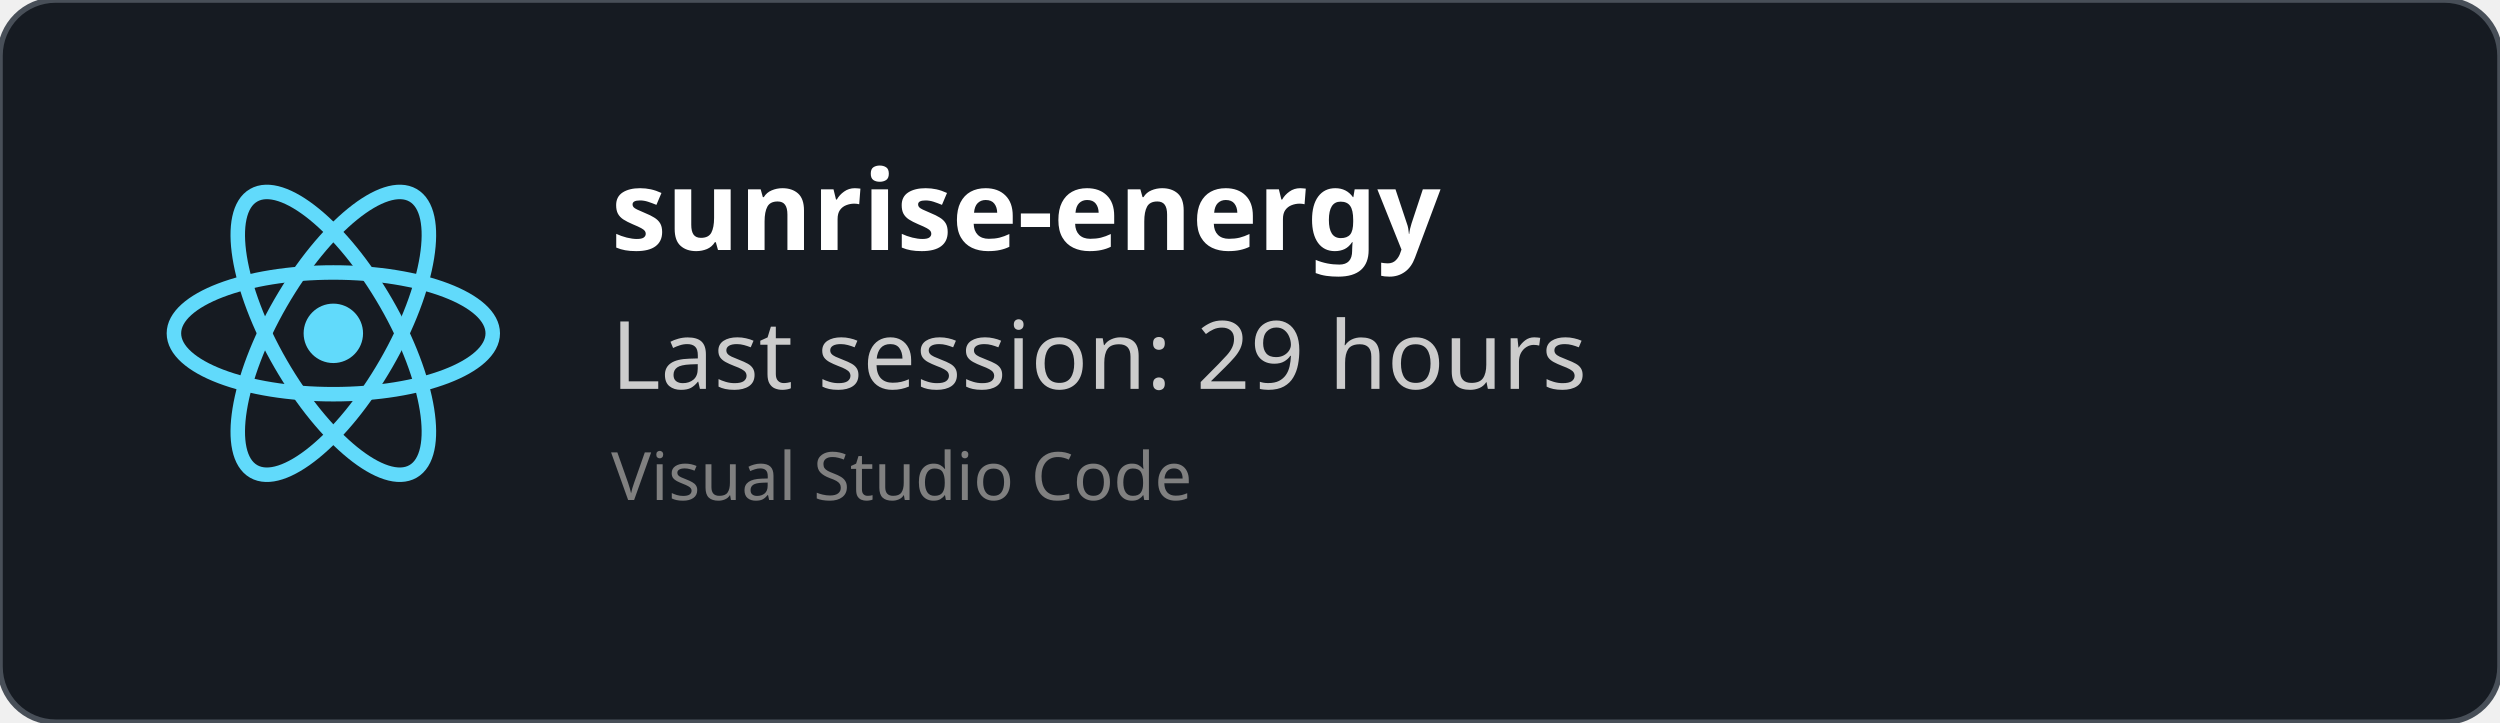
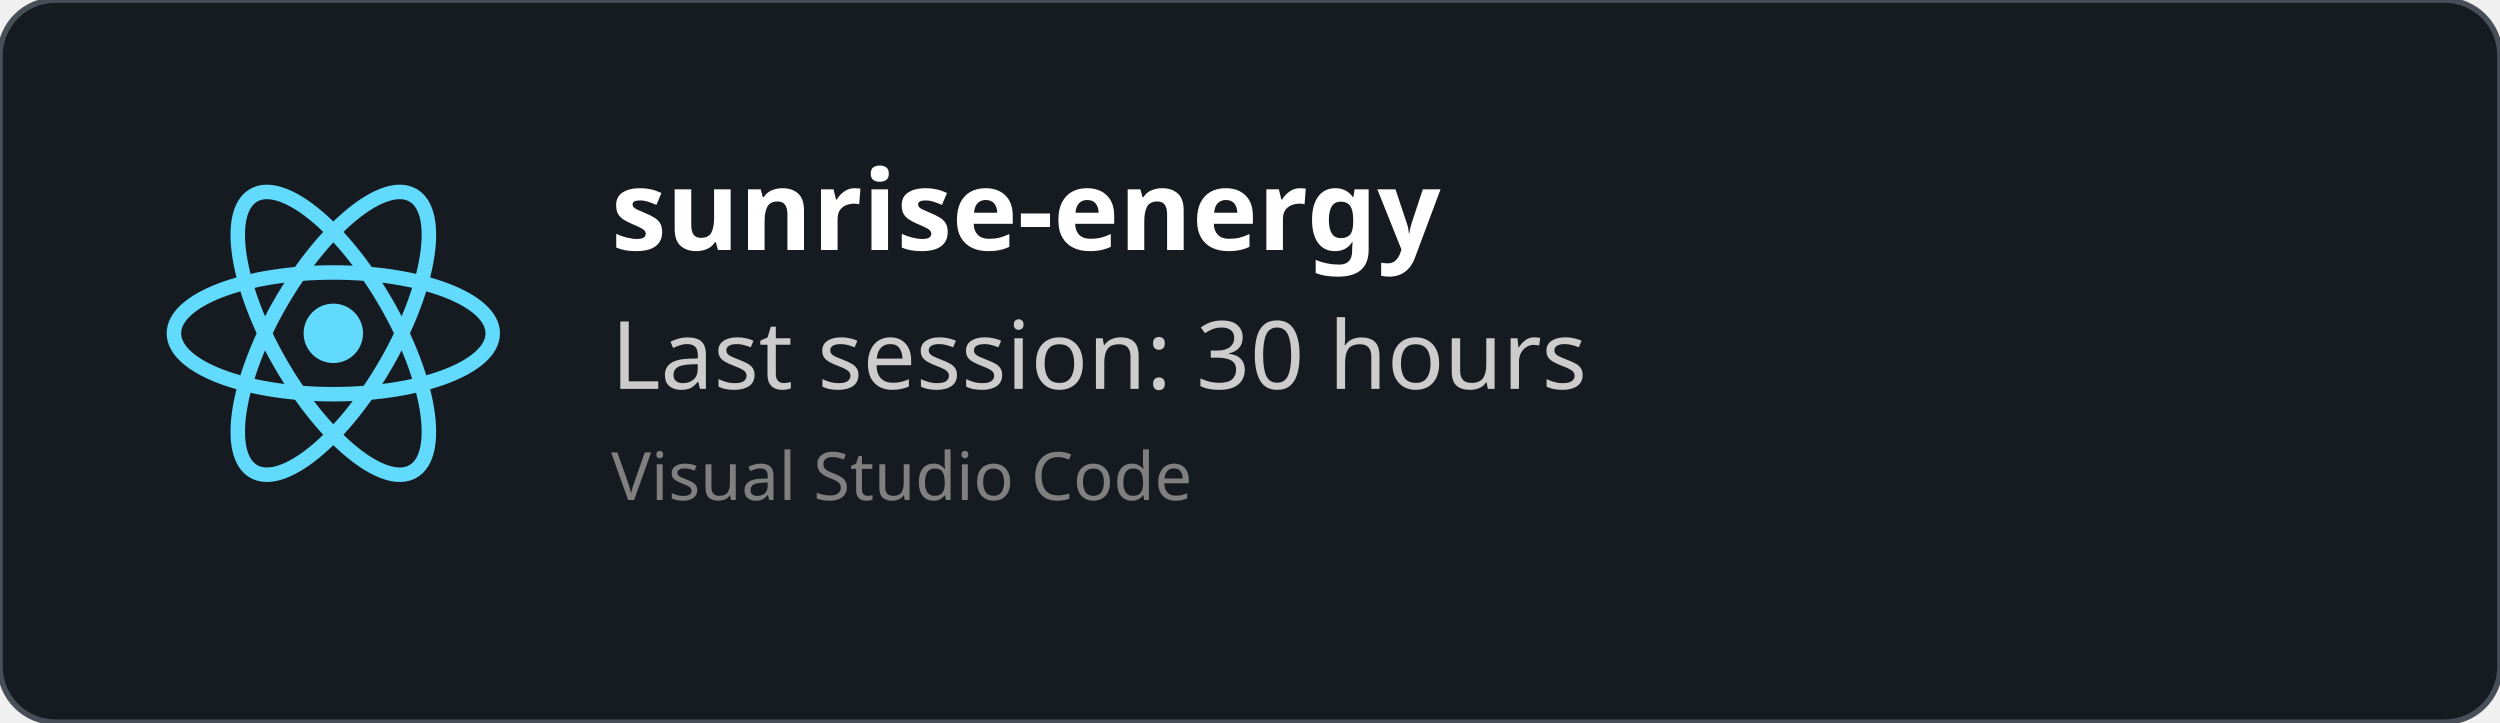
<svg xmlns="http://www.w3.org/2000/svg" width="450" height="130" viewBox="0 0 450 130" fill="none" role="img">
  <style>
    *{
        font-family: 'Segoe UI', Ubuntu, monospace
    }
    </style>
  <defs>
    <clipPath id="horizontalClip" x="20" y="20" width="500" height="200">
      <rect x="90" y="20" width="300" height="50" />
    </clipPath>
  </defs>
  <rect width="450" height="130" fill="rgba(22,27,34)" stroke="#484f58" stroke-width="1" fill-opacity="1" stroke-opacity="1" x="0" y="0" rx="10px" ry="10px">
    </rect>
  <svg height="60" width="60" x="30" y="30" viewBox="-11.5 -10.232 23 20.463">
    <circle cx="0" cy="0" r="2.05" fill="#61dafb" />
    <g stroke="#61dafb" stroke-width="1" fill="none">
      <ellipse rx="11" ry="4.2" />
      <ellipse rx="11" ry="4.2" transform="rotate(60)" />
      <ellipse rx="11" ry="4.2" transform="rotate(120)" />
    </g>
  </svg>
  <text x="110" y="45" font-size="20" clip-path="url(#horizontalClip)" font-weight="bold" font-family="Ubuntu" fill="white">
    sunrise-energy
    </text>
  <text x="110" y="70" font-size="17px" font-family="Ubuntu" fill="#ccc">
-     Last session: 29 hours
+     Last session: 30 hours
    </text>
  <text x="110" y="90" font-size="12px" font-family="Ubuntu" fill="grey">
    Visual Studio Code
    </text>
</svg>
